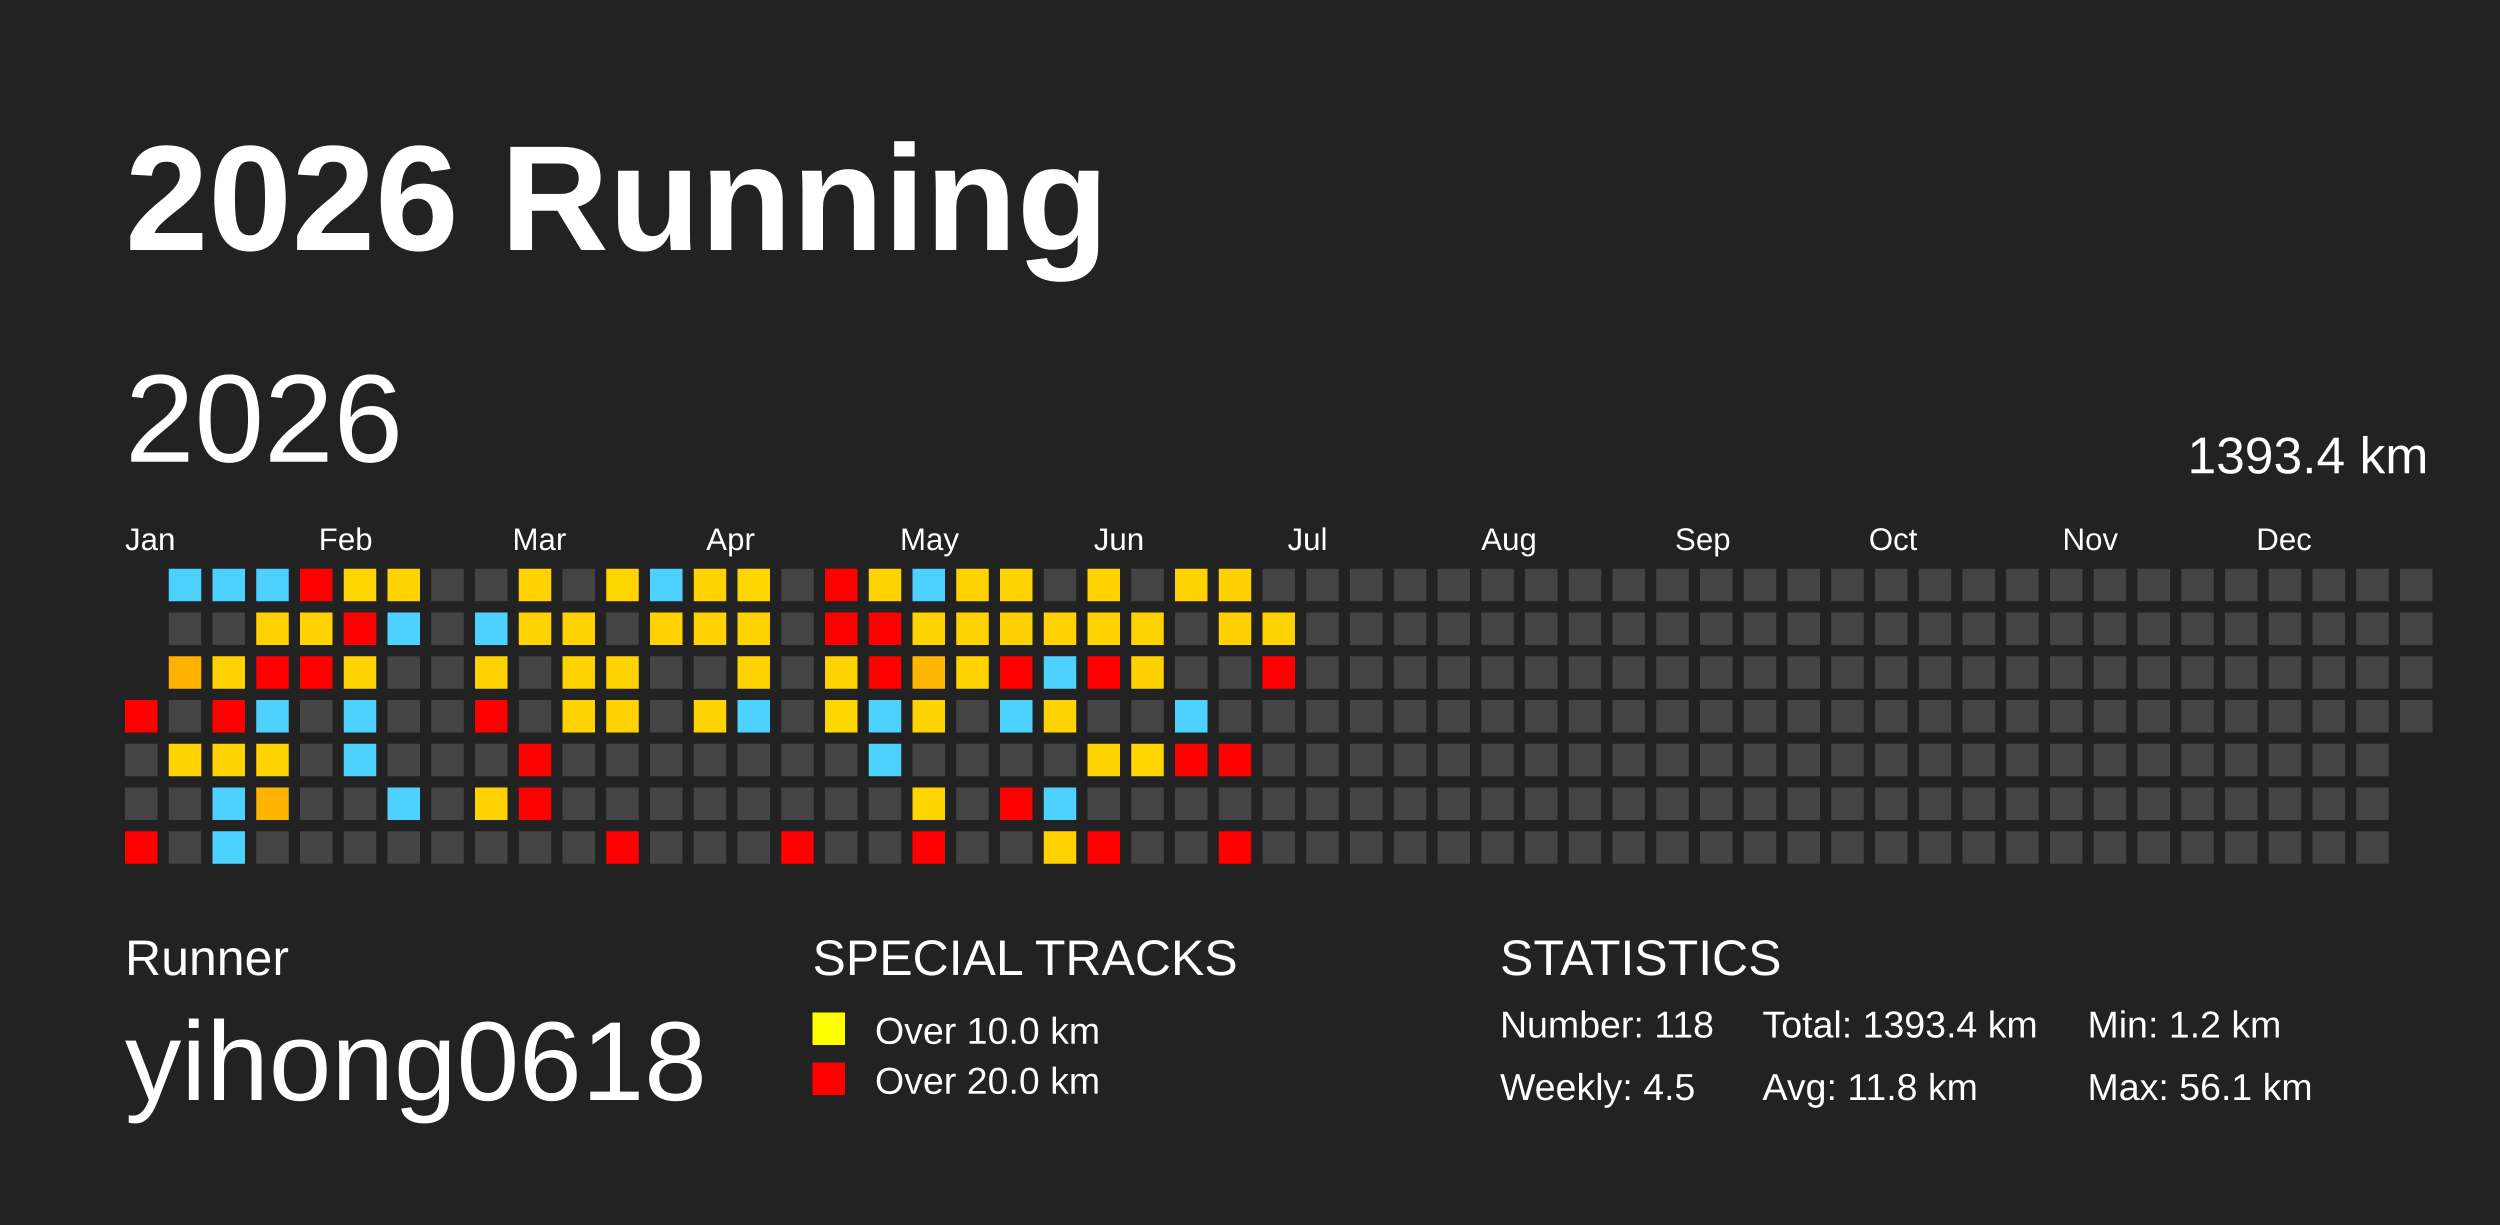
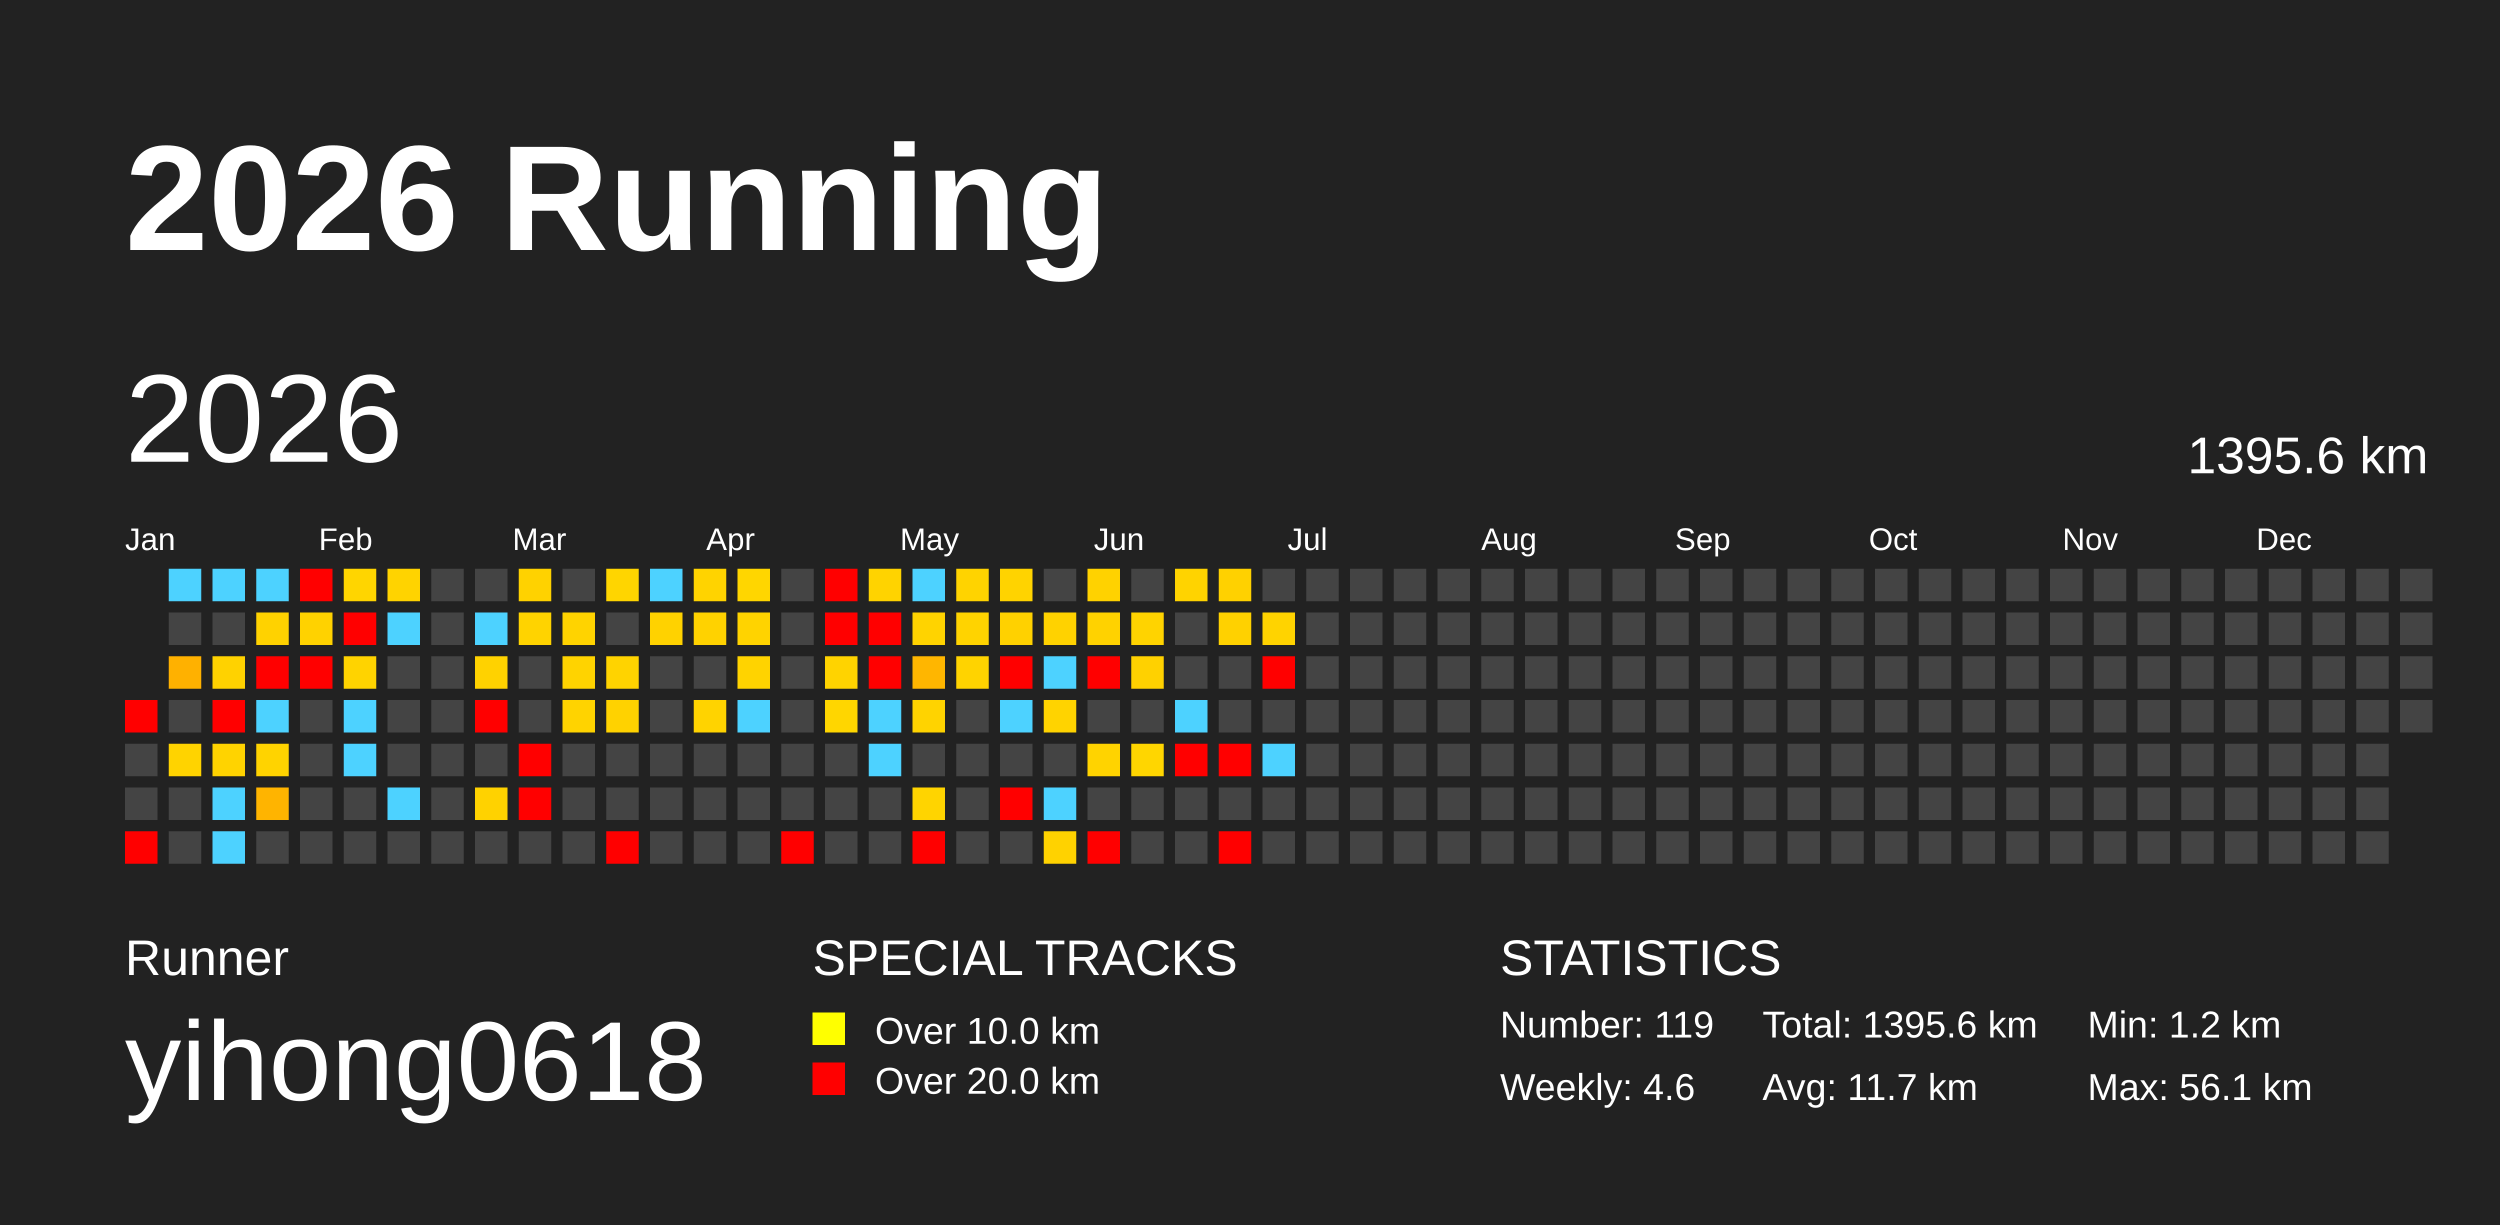
<svg xmlns="http://www.w3.org/2000/svg" baseProfile="full" height="98mm" version="1.1" viewBox="0,0,200,98" width="200mm">
  <defs />
  <rect fill="#222222" height="98" width="200" x="0" y="0" />
  <text fill="#FFFFFF" style="font-size:12px; font-family:Arial; font-weight:bold;" x="10" y="20">2026 Running</text>
  <text fill="#FFFFFF" style="font-size:4px; font-family:Arial" x="10" y="78">Runner</text>
  <text fill="#FFFFFF" style="font-size:9px; font-family:Arial" x="10" y="88">yihong0618</text>
  <text fill="#FFFFFF" style="font-size:4px; font-family:Arial" x="65" y="78">SPECIAL TRACKS</text>
  <rect fill="yellow" height="2.6" width="2.6" x="65" y="81" />
  <text fill="#FFFFFF" style="font-size:3px; font-family:Arial" x="70" y="83.5">Over 10.0 km</text>
  <rect fill="red" height="2.6" width="2.6" x="65" y="85" />
  <text fill="#FFFFFF" style="font-size:3px; font-family:Arial" x="70" y="87.5">Over 20.0 km</text>
  <text fill="#FFFFFF" style="font-size:4px; font-family:Arial" x="120" y="78">STATISTICS</text>
-   <text fill="#FFFFFF" style="font-size:3px; font-family:Arial" x="120" y="83">Number: 118</text>
-   <text fill="#FFFFFF" style="font-size:3px; font-family:Arial" x="120" y="88">Weekly: 4.5</text>
-   <text fill="#FFFFFF" style="font-size:3px; font-family:Arial" x="141" y="83">Total: 1393.4 km</text>
-   <text fill="#FFFFFF" style="font-size:3px; font-family:Arial" x="141" y="88">Avg: 11.8 km</text>
+   <text fill="#FFFFFF" style="font-size:3px; font-family:Arial" x="120" y="83">Number: 119</text>
+   <text fill="#FFFFFF" style="font-size:3px; font-family:Arial" x="120" y="88">Weekly: 4.6</text>
+   <text fill="#FFFFFF" style="font-size:3px; font-family:Arial" x="141" y="83">Total: 1395.6 km</text>
+   <text fill="#FFFFFF" style="font-size:3px; font-family:Arial" x="141" y="88">Avg: 11.7 km</text>
  <text fill="#FFFFFF" style="font-size:3px; font-family:Arial" x="167" y="83">Min: 1.2 km</text>
  <text fill="#FFFFFF" style="font-size:3px; font-family:Arial" x="167" y="88">Max: 56.1 km</text>
  <text dominant-baseline="hanging" fill="#FFFFFF" style="font-size:10.0px; font-family:Arial;" x="10" y="30">2026</text>
-   <text dominant-baseline="hanging" fill="#FFFFFF" style="font-size:4.125px; font-family:Arial;" x="175" y="35">1393.4 km</text>
+   <text dominant-baseline="hanging" fill="#FFFFFF" style="font-size:4.125px; font-family:Arial;" x="175" y="35">1395.6 km</text>
  <text fill="#FFFFFF" style="font-size:2.5px; font-family:Arial" x="10.0" y="44">Jan</text>
  <text fill="#FFFFFF" style="font-size:2.5px; font-family:Arial" x="25.5" y="44">Feb</text>
  <text fill="#FFFFFF" style="font-size:2.5px; font-family:Arial" x="41.0" y="44">Mar</text>
  <text fill="#FFFFFF" style="font-size:2.5px; font-family:Arial" x="56.5" y="44">Apr</text>
  <text fill="#FFFFFF" style="font-size:2.5px; font-family:Arial" x="72.0" y="44">May</text>
  <text fill="#FFFFFF" style="font-size:2.5px; font-family:Arial" x="87.5" y="44">Jun</text>
  <text fill="#FFFFFF" style="font-size:2.5px; font-family:Arial" x="103.0" y="44">Jul</text>
  <text fill="#FFFFFF" style="font-size:2.5px; font-family:Arial" x="118.5" y="44">Aug</text>
  <text fill="#FFFFFF" style="font-size:2.5px; font-family:Arial" x="134.0" y="44">Sep</text>
  <text fill="#FFFFFF" style="font-size:2.5px; font-family:Arial" x="149.5" y="44">Oct</text>
  <text fill="#FFFFFF" style="font-size:2.5px; font-family:Arial" x="165.0" y="44">Nov</text>
  <text fill="#FFFFFF" style="font-size:2.5px; font-family:Arial" x="180.5" y="44">Dec</text>
  <rect fill="red" height="2.6" width="2.6" x="10.0" y="56.0" />
  <rect fill="#444444" height="2.6" width="2.6" x="10.0" y="59.5" />
  <rect fill="#444444" height="2.6" width="2.6" x="10.0" y="63.0" />
  <rect fill="red" height="2.6" width="2.6" x="10.0" y="66.5" />
  <rect fill="#4dd2ff" height="2.6" width="2.6" x="13.5" y="45.5" />
  <rect fill="#444444" height="2.6" width="2.6" x="13.5" y="49.0" />
  <rect fill="#ffb100" height="2.6" width="2.6" x="13.5" y="52.5" />
  <rect fill="#444444" height="2.6" width="2.6" x="13.5" y="56.0" />
  <rect fill="#ffd300" height="2.6" width="2.6" x="13.5" y="59.5" />
  <rect fill="#444444" height="2.6" width="2.6" x="13.5" y="63.0" />
  <rect fill="#444444" height="2.6" width="2.6" x="13.5" y="66.5" />
  <rect fill="#4dd2ff" height="2.6" width="2.6" x="17.0" y="45.5" />
  <rect fill="#444444" height="2.6" width="2.6" x="17.0" y="49.0" />
  <rect fill="#ffd200" height="2.6" width="2.6" x="17.0" y="52.5" />
  <rect fill="red" height="2.6" width="2.6" x="17.0" y="56.0" />
  <rect fill="#ffd300" height="2.6" width="2.6" x="17.0" y="59.5" />
  <rect fill="#4dd2ff" height="2.6" width="2.6" x="17.0" y="63.0" />
  <rect fill="#4dd2ff" height="2.6" width="2.6" x="17.0" y="66.5" />
  <rect fill="#4dd2ff" height="2.6" width="2.6" x="20.5" y="45.5" />
  <rect fill="#ffd200" height="2.6" width="2.6" x="20.5" y="49.0" />
  <rect fill="red" height="2.6" width="2.6" x="20.5" y="52.5" />
  <rect fill="#4dd2ff" height="2.6" width="2.6" x="20.5" y="56.0" />
  <rect fill="#ffd300" height="2.6" width="2.6" x="20.5" y="59.5" />
  <rect fill="#ffb400" height="2.6" width="2.6" x="20.5" y="63.0" />
  <rect fill="#444444" height="2.6" width="2.6" x="20.5" y="66.5" />
  <rect fill="red" height="2.6" width="2.6" x="24.0" y="45.5" />
  <rect fill="#ffd200" height="2.6" width="2.6" x="24.0" y="49.0" />
  <rect fill="red" height="2.6" width="2.6" x="24.0" y="52.5" />
  <rect fill="#444444" height="2.6" width="2.6" x="24.0" y="56.0" />
  <rect fill="#444444" height="2.6" width="2.6" x="24.0" y="59.5" />
  <rect fill="#444444" height="2.6" width="2.6" x="24.0" y="63.0" />
  <rect fill="#444444" height="2.6" width="2.6" x="24.0" y="66.5" />
  <rect fill="#ffd500" height="2.6" width="2.6" x="27.5" y="45.5" />
  <rect fill="red" height="2.6" width="2.6" x="27.5" y="49.0" />
  <rect fill="#ffd300" height="2.6" width="2.6" x="27.5" y="52.5" />
  <rect fill="#4dd2ff" height="2.6" width="2.6" x="27.5" y="56.0" />
  <rect fill="#4dd2ff" height="2.6" width="2.6" x="27.5" y="59.5" />
  <rect fill="#444444" height="2.6" width="2.6" x="27.5" y="63.0" />
  <rect fill="#444444" height="2.6" width="2.6" x="27.5" y="66.5" />
  <rect fill="#ffd300" height="2.6" width="2.6" x="31.0" y="45.5" />
  <rect fill="#4dd2ff" height="2.6" width="2.6" x="31.0" y="49.0" />
  <rect fill="#444444" height="2.6" width="2.6" x="31.0" y="52.5" />
  <rect fill="#444444" height="2.6" width="2.6" x="31.0" y="56.0" />
  <rect fill="#444444" height="2.6" width="2.6" x="31.0" y="59.5" />
  <rect fill="#4dd2ff" height="2.6" width="2.6" x="31.0" y="63.0" />
  <rect fill="#444444" height="2.6" width="2.6" x="31.0" y="66.5" />
  <rect fill="#444444" height="2.6" width="2.6" x="34.5" y="45.5" />
  <rect fill="#444444" height="2.6" width="2.6" x="34.5" y="49.0" />
  <rect fill="#444444" height="2.6" width="2.6" x="34.5" y="52.5" />
  <rect fill="#444444" height="2.6" width="2.6" x="34.5" y="56.0" />
  <rect fill="#444444" height="2.6" width="2.6" x="34.5" y="59.5" />
  <rect fill="#444444" height="2.6" width="2.6" x="34.5" y="63.0" />
  <rect fill="#444444" height="2.6" width="2.6" x="34.5" y="66.5" />
  <rect fill="#444444" height="2.6" width="2.6" x="38.0" y="45.5" />
  <rect fill="#4dd2ff" height="2.6" width="2.6" x="38.0" y="49.0" />
  <rect fill="#ffd200" height="2.6" width="2.6" x="38.0" y="52.5" />
  <rect fill="red" height="2.6" width="2.6" x="38.0" y="56.0" />
  <rect fill="#444444" height="2.6" width="2.6" x="38.0" y="59.5" />
  <rect fill="#ffd200" height="2.6" width="2.6" x="38.0" y="63.0" />
  <rect fill="#444444" height="2.6" width="2.6" x="38.0" y="66.5" />
  <rect fill="#ffd200" height="2.6" width="2.6" x="41.5" y="45.5" />
  <rect fill="#ffd300" height="2.6" width="2.6" x="41.5" y="49.0" />
  <rect fill="#444444" height="2.6" width="2.6" x="41.5" y="52.5" />
  <rect fill="#444444" height="2.6" width="2.6" x="41.5" y="56.0" />
  <rect fill="red" height="2.6" width="2.6" x="41.5" y="59.5" />
  <rect fill="red" height="2.6" width="2.6" x="41.5" y="63.0" />
  <rect fill="#444444" height="2.6" width="2.6" x="41.5" y="66.5" />
  <rect fill="#444444" height="2.6" width="2.6" x="45.0" y="45.5" />
  <rect fill="#ffd300" height="2.6" width="2.6" x="45.0" y="49.0" />
  <rect fill="#ffd300" height="2.6" width="2.6" x="45.0" y="52.5" />
  <rect fill="#ffd300" height="2.6" width="2.6" x="45.0" y="56.0" />
  <rect fill="#444444" height="2.6" width="2.6" x="45.0" y="59.5" />
  <rect fill="#444444" height="2.6" width="2.6" x="45.0" y="63.0" />
  <rect fill="#444444" height="2.6" width="2.6" x="45.0" y="66.5" />
  <rect fill="#ffd500" height="2.6" width="2.6" x="48.5" y="45.5" />
  <rect fill="#444444" height="2.6" width="2.6" x="48.5" y="49.0" />
  <rect fill="#ffd300" height="2.6" width="2.6" x="48.5" y="52.5" />
  <rect fill="#ffd200" height="2.6" width="2.6" x="48.5" y="56.0" />
  <rect fill="#444444" height="2.6" width="2.6" x="48.5" y="59.5" />
  <rect fill="#444444" height="2.6" width="2.6" x="48.5" y="63.0" />
  <rect fill="red" height="2.6" width="2.6" x="48.5" y="66.5" />
  <rect fill="#4dd2ff" height="2.6" width="2.6" x="52.0" y="45.5" />
  <rect fill="#ffd200" height="2.6" width="2.6" x="52.0" y="49.0" />
  <rect fill="#444444" height="2.6" width="2.6" x="52.0" y="52.5" />
  <rect fill="#444444" height="2.6" width="2.6" x="52.0" y="56.0" />
  <rect fill="#444444" height="2.6" width="2.6" x="52.0" y="59.5" />
  <rect fill="#444444" height="2.6" width="2.6" x="52.0" y="63.0" />
  <rect fill="#444444" height="2.6" width="2.6" x="52.0" y="66.5" />
  <rect fill="#ffd300" height="2.6" width="2.6" x="55.5" y="45.5" />
  <rect fill="#ffd200" height="2.6" width="2.6" x="55.5" y="49.0" />
  <rect fill="#444444" height="2.6" width="2.6" x="55.5" y="52.5" />
  <rect fill="#ffd300" height="2.6" width="2.6" x="55.5" y="56.0" />
  <rect fill="#444444" height="2.6" width="2.6" x="55.5" y="59.5" />
  <rect fill="#444444" height="2.6" width="2.6" x="55.5" y="63.0" />
  <rect fill="#444444" height="2.6" width="2.6" x="55.5" y="66.5" />
  <rect fill="#ffd600" height="2.6" width="2.6" x="59.0" y="45.5" />
  <rect fill="#ffd300" height="2.6" width="2.6" x="59.0" y="49.0" />
  <rect fill="#ffd300" height="2.6" width="2.6" x="59.0" y="52.5" />
  <rect fill="#4dd2ff" height="2.6" width="2.6" x="59.0" y="56.0" />
  <rect fill="#444444" height="2.6" width="2.6" x="59.0" y="59.5" />
  <rect fill="#444444" height="2.6" width="2.6" x="59.0" y="63.0" />
  <rect fill="#444444" height="2.6" width="2.6" x="59.0" y="66.5" />
  <rect fill="#444444" height="2.6" width="2.6" x="62.5" y="45.5" />
  <rect fill="#444444" height="2.6" width="2.6" x="62.5" y="49.0" />
  <rect fill="#444444" height="2.6" width="2.6" x="62.5" y="52.5" />
  <rect fill="#444444" height="2.6" width="2.6" x="62.5" y="56.0" />
  <rect fill="#444444" height="2.6" width="2.6" x="62.5" y="59.5" />
  <rect fill="#444444" height="2.6" width="2.6" x="62.5" y="63.0" />
  <rect fill="red" height="2.6" width="2.6" x="62.5" y="66.5" />
  <rect fill="red" height="2.6" width="2.6" x="66.0" y="45.5" />
  <rect fill="red" height="2.6" width="2.6" x="66.0" y="49.0" />
  <rect fill="#ffd300" height="2.6" width="2.6" x="66.0" y="52.5" />
  <rect fill="#ffd600" height="2.6" width="2.6" x="66.0" y="56.0" />
  <rect fill="#444444" height="2.6" width="2.6" x="66.0" y="59.5" />
  <rect fill="#444444" height="2.6" width="2.6" x="66.0" y="63.0" />
  <rect fill="#444444" height="2.6" width="2.6" x="66.0" y="66.5" />
  <rect fill="#ffd300" height="2.6" width="2.6" x="69.5" y="45.5" />
  <rect fill="red" height="2.6" width="2.6" x="69.5" y="49.0" />
  <rect fill="red" height="2.6" width="2.6" x="69.5" y="52.5" />
  <rect fill="#4dd2ff" height="2.6" width="2.6" x="69.5" y="56.0" />
  <rect fill="#4dd2ff" height="2.6" width="2.6" x="69.5" y="59.5" />
  <rect fill="#444444" height="2.6" width="2.6" x="69.5" y="63.0" />
  <rect fill="#444444" height="2.6" width="2.6" x="69.5" y="66.5" />
  <rect fill="#4dd2ff" height="2.6" width="2.6" x="73.0" y="45.5" />
  <rect fill="#ffd300" height="2.6" width="2.6" x="73.0" y="49.0" />
  <rect fill="#ffb600" height="2.6" width="2.6" x="73.0" y="52.5" />
  <rect fill="#ffd300" height="2.6" width="2.6" x="73.0" y="56.0" />
  <rect fill="#444444" height="2.6" width="2.6" x="73.0" y="59.5" />
  <rect fill="#ffd400" height="2.6" width="2.6" x="73.0" y="63.0" />
  <rect fill="red" height="2.6" width="2.6" x="73.0" y="66.5" />
  <rect fill="#ffd300" height="2.6" width="2.6" x="76.5" y="45.5" />
  <rect fill="#ffd300" height="2.6" width="2.6" x="76.5" y="49.0" />
  <rect fill="#ffd300" height="2.6" width="2.6" x="76.5" y="52.5" />
  <rect fill="#444444" height="2.6" width="2.6" x="76.5" y="56.0" />
  <rect fill="#444444" height="2.6" width="2.6" x="76.5" y="59.5" />
  <rect fill="#444444" height="2.6" width="2.6" x="76.5" y="63.0" />
  <rect fill="#444444" height="2.6" width="2.6" x="76.5" y="66.5" />
  <rect fill="#ffd300" height="2.6" width="2.6" x="80.0" y="45.5" />
  <rect fill="#ffd100" height="2.6" width="2.6" x="80.0" y="49.0" />
  <rect fill="red" height="2.6" width="2.6" x="80.0" y="52.5" />
  <rect fill="#4dd2ff" height="2.6" width="2.6" x="80.0" y="56.0" />
  <rect fill="#444444" height="2.6" width="2.6" x="80.0" y="59.5" />
  <rect fill="red" height="2.6" width="2.6" x="80.0" y="63.0" />
  <rect fill="#444444" height="2.6" width="2.6" x="80.0" y="66.5" />
  <rect fill="#444444" height="2.6" width="2.6" x="83.5" y="45.5" />
  <rect fill="#ffd200" height="2.6" width="2.6" x="83.5" y="49.0" />
  <rect fill="#4dd2ff" height="2.6" width="2.6" x="83.5" y="52.5" />
  <rect fill="#ffd300" height="2.6" width="2.6" x="83.5" y="56.0" />
  <rect fill="#444444" height="2.6" width="2.6" x="83.5" y="59.5" />
  <rect fill="#4dd2ff" height="2.6" width="2.6" x="83.5" y="63.0" />
  <rect fill="#ffd200" height="2.6" width="2.6" x="83.5" y="66.5" />
  <rect fill="#ffd200" height="2.6" width="2.6" x="87.0" y="45.5" />
  <rect fill="#ffd200" height="2.6" width="2.6" x="87.0" y="49.0" />
  <rect fill="red" height="2.6" width="2.6" x="87.0" y="52.5" />
  <rect fill="#444444" height="2.6" width="2.6" x="87.0" y="56.0" />
  <rect fill="#ffd300" height="2.6" width="2.6" x="87.0" y="59.5" />
  <rect fill="#444444" height="2.6" width="2.6" x="87.0" y="63.0" />
  <rect fill="red" height="2.6" width="2.6" x="87.0" y="66.5" />
  <rect fill="#444444" height="2.6" width="2.6" x="90.5" y="45.5" />
  <rect fill="#ffd300" height="2.6" width="2.6" x="90.5" y="49.0" />
  <rect fill="#ffd100" height="2.6" width="2.6" x="90.5" y="52.5" />
  <rect fill="#444444" height="2.6" width="2.6" x="90.5" y="56.0" />
  <rect fill="#ffd600" height="2.6" width="2.6" x="90.5" y="59.5" />
  <rect fill="#444444" height="2.6" width="2.6" x="90.5" y="63.0" />
  <rect fill="#444444" height="2.6" width="2.6" x="90.5" y="66.5" />
  <rect fill="#ffd300" height="2.6" width="2.6" x="94.0" y="45.5" />
  <rect fill="#444444" height="2.6" width="2.6" x="94.0" y="49.0" />
  <rect fill="#444444" height="2.6" width="2.6" x="94.0" y="52.5" />
  <rect fill="#4dd2ff" height="2.6" width="2.6" x="94.0" y="56.0" />
  <rect fill="red" height="2.6" width="2.6" x="94.0" y="59.5" />
  <rect fill="#444444" height="2.6" width="2.6" x="94.0" y="63.0" />
  <rect fill="#444444" height="2.6" width="2.6" x="94.0" y="66.5" />
  <rect fill="#ffd100" height="2.6" width="2.6" x="97.5" y="45.5" />
  <rect fill="#ffd100" height="2.6" width="2.6" x="97.5" y="49.0" />
  <rect fill="#444444" height="2.6" width="2.6" x="97.5" y="52.5" />
  <rect fill="#444444" height="2.6" width="2.6" x="97.5" y="56.0" />
  <rect fill="red" height="2.6" width="2.6" x="97.5" y="59.5" />
  <rect fill="#444444" height="2.6" width="2.6" x="97.5" y="63.0" />
  <rect fill="red" height="2.6" width="2.6" x="97.5" y="66.5" />
  <rect fill="#444444" height="2.6" width="2.6" x="101.0" y="45.5" />
  <rect fill="#ffd300" height="2.6" width="2.6" x="101.0" y="49.0" />
  <rect fill="red" height="2.6" width="2.6" x="101.0" y="52.5" />
  <rect fill="#444444" height="2.6" width="2.6" x="101.0" y="56.0" />
-   <rect fill="#444444" height="2.6" width="2.6" x="101.0" y="59.5" />
+   <rect fill="#4dd2ff" height="2.6" width="2.6" x="101.0" y="59.5" />
  <rect fill="#444444" height="2.6" width="2.6" x="101.0" y="63.0" />
  <rect fill="#444444" height="2.6" width="2.6" x="101.0" y="66.5" />
  <rect fill="#444444" height="2.6" width="2.6" x="104.5" y="45.5" />
  <rect fill="#444444" height="2.6" width="2.6" x="104.5" y="49.0" />
  <rect fill="#444444" height="2.6" width="2.6" x="104.5" y="52.5" />
  <rect fill="#444444" height="2.6" width="2.6" x="104.5" y="56.0" />
  <rect fill="#444444" height="2.6" width="2.6" x="104.5" y="59.5" />
  <rect fill="#444444" height="2.6" width="2.6" x="104.5" y="63.0" />
  <rect fill="#444444" height="2.6" width="2.6" x="104.5" y="66.5" />
  <rect fill="#444444" height="2.6" width="2.6" x="108.0" y="45.5" />
  <rect fill="#444444" height="2.6" width="2.6" x="108.0" y="49.0" />
  <rect fill="#444444" height="2.6" width="2.6" x="108.0" y="52.5" />
  <rect fill="#444444" height="2.6" width="2.6" x="108.0" y="56.0" />
  <rect fill="#444444" height="2.6" width="2.6" x="108.0" y="59.5" />
  <rect fill="#444444" height="2.6" width="2.6" x="108.0" y="63.0" />
  <rect fill="#444444" height="2.6" width="2.6" x="108.0" y="66.5" />
  <rect fill="#444444" height="2.6" width="2.6" x="111.5" y="45.5" />
  <rect fill="#444444" height="2.6" width="2.6" x="111.5" y="49.0" />
  <rect fill="#444444" height="2.6" width="2.6" x="111.5" y="52.5" />
  <rect fill="#444444" height="2.6" width="2.6" x="111.5" y="56.0" />
  <rect fill="#444444" height="2.6" width="2.6" x="111.5" y="59.5" />
  <rect fill="#444444" height="2.6" width="2.6" x="111.5" y="63.0" />
  <rect fill="#444444" height="2.6" width="2.6" x="111.5" y="66.5" />
  <rect fill="#444444" height="2.6" width="2.6" x="115.0" y="45.5" />
  <rect fill="#444444" height="2.6" width="2.6" x="115.0" y="49.0" />
  <rect fill="#444444" height="2.6" width="2.6" x="115.0" y="52.5" />
  <rect fill="#444444" height="2.6" width="2.6" x="115.0" y="56.0" />
  <rect fill="#444444" height="2.6" width="2.6" x="115.0" y="59.5" />
  <rect fill="#444444" height="2.6" width="2.6" x="115.0" y="63.0" />
  <rect fill="#444444" height="2.6" width="2.6" x="115.0" y="66.5" />
  <rect fill="#444444" height="2.6" width="2.6" x="118.5" y="45.5" />
  <rect fill="#444444" height="2.6" width="2.6" x="118.5" y="49.0" />
  <rect fill="#444444" height="2.6" width="2.6" x="118.5" y="52.5" />
  <rect fill="#444444" height="2.6" width="2.6" x="118.5" y="56.0" />
  <rect fill="#444444" height="2.6" width="2.6" x="118.5" y="59.5" />
  <rect fill="#444444" height="2.6" width="2.6" x="118.5" y="63.0" />
  <rect fill="#444444" height="2.6" width="2.6" x="118.5" y="66.5" />
  <rect fill="#444444" height="2.6" width="2.6" x="122.0" y="45.5" />
  <rect fill="#444444" height="2.6" width="2.6" x="122.0" y="49.0" />
  <rect fill="#444444" height="2.6" width="2.6" x="122.0" y="52.5" />
  <rect fill="#444444" height="2.6" width="2.6" x="122.0" y="56.0" />
  <rect fill="#444444" height="2.6" width="2.6" x="122.0" y="59.5" />
  <rect fill="#444444" height="2.6" width="2.6" x="122.0" y="63.0" />
  <rect fill="#444444" height="2.6" width="2.6" x="122.0" y="66.5" />
  <rect fill="#444444" height="2.6" width="2.6" x="125.5" y="45.5" />
  <rect fill="#444444" height="2.6" width="2.6" x="125.5" y="49.0" />
  <rect fill="#444444" height="2.6" width="2.6" x="125.5" y="52.5" />
  <rect fill="#444444" height="2.6" width="2.6" x="125.5" y="56.0" />
  <rect fill="#444444" height="2.6" width="2.6" x="125.5" y="59.5" />
  <rect fill="#444444" height="2.6" width="2.6" x="125.5" y="63.0" />
  <rect fill="#444444" height="2.6" width="2.6" x="125.5" y="66.5" />
  <rect fill="#444444" height="2.6" width="2.6" x="129.0" y="45.5" />
  <rect fill="#444444" height="2.6" width="2.6" x="129.0" y="49.0" />
  <rect fill="#444444" height="2.6" width="2.6" x="129.0" y="52.5" />
  <rect fill="#444444" height="2.6" width="2.6" x="129.0" y="56.0" />
  <rect fill="#444444" height="2.6" width="2.6" x="129.0" y="59.5" />
  <rect fill="#444444" height="2.6" width="2.6" x="129.0" y="63.0" />
  <rect fill="#444444" height="2.6" width="2.6" x="129.0" y="66.5" />
  <rect fill="#444444" height="2.6" width="2.6" x="132.5" y="45.5" />
  <rect fill="#444444" height="2.6" width="2.6" x="132.5" y="49.0" />
  <rect fill="#444444" height="2.6" width="2.6" x="132.5" y="52.5" />
  <rect fill="#444444" height="2.6" width="2.6" x="132.5" y="56.0" />
  <rect fill="#444444" height="2.6" width="2.6" x="132.5" y="59.5" />
  <rect fill="#444444" height="2.6" width="2.6" x="132.5" y="63.0" />
  <rect fill="#444444" height="2.6" width="2.6" x="132.5" y="66.5" />
  <rect fill="#444444" height="2.6" width="2.6" x="136.0" y="45.5" />
  <rect fill="#444444" height="2.6" width="2.6" x="136.0" y="49.0" />
  <rect fill="#444444" height="2.6" width="2.6" x="136.0" y="52.5" />
  <rect fill="#444444" height="2.6" width="2.6" x="136.0" y="56.0" />
  <rect fill="#444444" height="2.6" width="2.6" x="136.0" y="59.5" />
  <rect fill="#444444" height="2.6" width="2.6" x="136.0" y="63.0" />
  <rect fill="#444444" height="2.6" width="2.6" x="136.0" y="66.5" />
  <rect fill="#444444" height="2.6" width="2.6" x="139.5" y="45.5" />
  <rect fill="#444444" height="2.6" width="2.6" x="139.5" y="49.0" />
  <rect fill="#444444" height="2.6" width="2.6" x="139.5" y="52.5" />
  <rect fill="#444444" height="2.6" width="2.6" x="139.5" y="56.0" />
  <rect fill="#444444" height="2.6" width="2.6" x="139.5" y="59.5" />
  <rect fill="#444444" height="2.6" width="2.6" x="139.5" y="63.0" />
  <rect fill="#444444" height="2.6" width="2.6" x="139.5" y="66.5" />
  <rect fill="#444444" height="2.6" width="2.6" x="143.0" y="45.5" />
  <rect fill="#444444" height="2.6" width="2.6" x="143.0" y="49.0" />
  <rect fill="#444444" height="2.6" width="2.6" x="143.0" y="52.5" />
  <rect fill="#444444" height="2.6" width="2.6" x="143.0" y="56.0" />
  <rect fill="#444444" height="2.6" width="2.6" x="143.0" y="59.5" />
  <rect fill="#444444" height="2.6" width="2.6" x="143.0" y="63.0" />
  <rect fill="#444444" height="2.6" width="2.6" x="143.0" y="66.5" />
  <rect fill="#444444" height="2.6" width="2.6" x="146.5" y="45.5" />
  <rect fill="#444444" height="2.6" width="2.6" x="146.5" y="49.0" />
  <rect fill="#444444" height="2.6" width="2.6" x="146.5" y="52.5" />
  <rect fill="#444444" height="2.6" width="2.6" x="146.5" y="56.0" />
  <rect fill="#444444" height="2.6" width="2.6" x="146.5" y="59.5" />
  <rect fill="#444444" height="2.6" width="2.6" x="146.5" y="63.0" />
  <rect fill="#444444" height="2.6" width="2.6" x="146.5" y="66.5" />
  <rect fill="#444444" height="2.6" width="2.6" x="150.0" y="45.5" />
  <rect fill="#444444" height="2.6" width="2.6" x="150.0" y="49.0" />
  <rect fill="#444444" height="2.6" width="2.6" x="150.0" y="52.5" />
  <rect fill="#444444" height="2.6" width="2.6" x="150.0" y="56.0" />
  <rect fill="#444444" height="2.6" width="2.6" x="150.0" y="59.5" />
  <rect fill="#444444" height="2.6" width="2.6" x="150.0" y="63.0" />
  <rect fill="#444444" height="2.6" width="2.6" x="150.0" y="66.5" />
  <rect fill="#444444" height="2.6" width="2.6" x="153.5" y="45.5" />
  <rect fill="#444444" height="2.6" width="2.6" x="153.5" y="49.0" />
  <rect fill="#444444" height="2.6" width="2.6" x="153.5" y="52.5" />
  <rect fill="#444444" height="2.6" width="2.6" x="153.5" y="56.0" />
  <rect fill="#444444" height="2.6" width="2.6" x="153.5" y="59.5" />
  <rect fill="#444444" height="2.6" width="2.6" x="153.5" y="63.0" />
  <rect fill="#444444" height="2.6" width="2.6" x="153.5" y="66.5" />
  <rect fill="#444444" height="2.6" width="2.6" x="157.0" y="45.5" />
  <rect fill="#444444" height="2.6" width="2.6" x="157.0" y="49.0" />
  <rect fill="#444444" height="2.6" width="2.6" x="157.0" y="52.5" />
  <rect fill="#444444" height="2.6" width="2.6" x="157.0" y="56.0" />
  <rect fill="#444444" height="2.6" width="2.6" x="157.0" y="59.5" />
  <rect fill="#444444" height="2.6" width="2.6" x="157.0" y="63.0" />
  <rect fill="#444444" height="2.6" width="2.6" x="157.0" y="66.5" />
  <rect fill="#444444" height="2.6" width="2.6" x="160.5" y="45.5" />
  <rect fill="#444444" height="2.6" width="2.6" x="160.5" y="49.0" />
  <rect fill="#444444" height="2.6" width="2.6" x="160.5" y="52.5" />
  <rect fill="#444444" height="2.6" width="2.6" x="160.5" y="56.0" />
  <rect fill="#444444" height="2.6" width="2.6" x="160.5" y="59.5" />
  <rect fill="#444444" height="2.6" width="2.6" x="160.5" y="63.0" />
  <rect fill="#444444" height="2.6" width="2.6" x="160.5" y="66.5" />
  <rect fill="#444444" height="2.6" width="2.6" x="164.0" y="45.5" />
  <rect fill="#444444" height="2.6" width="2.6" x="164.0" y="49.0" />
  <rect fill="#444444" height="2.6" width="2.6" x="164.0" y="52.5" />
  <rect fill="#444444" height="2.6" width="2.6" x="164.0" y="56.0" />
  <rect fill="#444444" height="2.6" width="2.6" x="164.0" y="59.5" />
  <rect fill="#444444" height="2.6" width="2.6" x="164.0" y="63.0" />
  <rect fill="#444444" height="2.6" width="2.6" x="164.0" y="66.5" />
  <rect fill="#444444" height="2.6" width="2.6" x="167.5" y="45.5" />
  <rect fill="#444444" height="2.6" width="2.6" x="167.5" y="49.0" />
  <rect fill="#444444" height="2.6" width="2.6" x="167.5" y="52.5" />
  <rect fill="#444444" height="2.6" width="2.6" x="167.5" y="56.0" />
  <rect fill="#444444" height="2.6" width="2.6" x="167.5" y="59.5" />
  <rect fill="#444444" height="2.6" width="2.6" x="167.5" y="63.0" />
  <rect fill="#444444" height="2.6" width="2.6" x="167.5" y="66.5" />
  <rect fill="#444444" height="2.6" width="2.6" x="171.0" y="45.5" />
  <rect fill="#444444" height="2.6" width="2.6" x="171.0" y="49.0" />
  <rect fill="#444444" height="2.6" width="2.6" x="171.0" y="52.5" />
  <rect fill="#444444" height="2.6" width="2.6" x="171.0" y="56.0" />
  <rect fill="#444444" height="2.6" width="2.6" x="171.0" y="59.5" />
  <rect fill="#444444" height="2.6" width="2.6" x="171.0" y="63.0" />
  <rect fill="#444444" height="2.6" width="2.6" x="171.0" y="66.5" />
  <rect fill="#444444" height="2.6" width="2.6" x="174.5" y="45.5" />
  <rect fill="#444444" height="2.6" width="2.6" x="174.5" y="49.0" />
  <rect fill="#444444" height="2.6" width="2.6" x="174.5" y="52.5" />
  <rect fill="#444444" height="2.6" width="2.6" x="174.5" y="56.0" />
  <rect fill="#444444" height="2.6" width="2.6" x="174.5" y="59.5" />
  <rect fill="#444444" height="2.6" width="2.6" x="174.5" y="63.0" />
  <rect fill="#444444" height="2.6" width="2.6" x="174.5" y="66.5" />
  <rect fill="#444444" height="2.6" width="2.6" x="178.0" y="45.5" />
  <rect fill="#444444" height="2.6" width="2.6" x="178.0" y="49.0" />
  <rect fill="#444444" height="2.6" width="2.6" x="178.0" y="52.5" />
  <rect fill="#444444" height="2.6" width="2.6" x="178.0" y="56.0" />
  <rect fill="#444444" height="2.6" width="2.6" x="178.0" y="59.5" />
  <rect fill="#444444" height="2.6" width="2.6" x="178.0" y="63.0" />
  <rect fill="#444444" height="2.6" width="2.6" x="178.0" y="66.5" />
  <rect fill="#444444" height="2.6" width="2.6" x="181.5" y="45.5" />
  <rect fill="#444444" height="2.6" width="2.6" x="181.5" y="49.0" />
  <rect fill="#444444" height="2.6" width="2.6" x="181.5" y="52.5" />
  <rect fill="#444444" height="2.6" width="2.6" x="181.5" y="56.0" />
  <rect fill="#444444" height="2.6" width="2.6" x="181.5" y="59.5" />
  <rect fill="#444444" height="2.6" width="2.6" x="181.5" y="63.0" />
  <rect fill="#444444" height="2.6" width="2.6" x="181.5" y="66.5" />
  <rect fill="#444444" height="2.6" width="2.6" x="185.0" y="45.5" />
  <rect fill="#444444" height="2.6" width="2.6" x="185.0" y="49.0" />
  <rect fill="#444444" height="2.6" width="2.6" x="185.0" y="52.5" />
  <rect fill="#444444" height="2.6" width="2.6" x="185.0" y="56.0" />
  <rect fill="#444444" height="2.6" width="2.6" x="185.0" y="59.5" />
  <rect fill="#444444" height="2.6" width="2.6" x="185.0" y="63.0" />
  <rect fill="#444444" height="2.6" width="2.6" x="185.0" y="66.5" />
  <rect fill="#444444" height="2.6" width="2.6" x="188.5" y="45.5" />
  <rect fill="#444444" height="2.6" width="2.6" x="188.5" y="49.0" />
  <rect fill="#444444" height="2.6" width="2.6" x="188.5" y="52.5" />
  <rect fill="#444444" height="2.6" width="2.6" x="188.5" y="56.0" />
  <rect fill="#444444" height="2.6" width="2.6" x="188.5" y="59.5" />
  <rect fill="#444444" height="2.6" width="2.6" x="188.5" y="63.0" />
  <rect fill="#444444" height="2.6" width="2.6" x="188.5" y="66.5" />
  <rect fill="#444444" height="2.6" width="2.6" x="192.0" y="45.5" />
  <rect fill="#444444" height="2.6" width="2.6" x="192.0" y="49.0" />
  <rect fill="#444444" height="2.6" width="2.6" x="192.0" y="52.5" />
  <rect fill="#444444" height="2.6" width="2.6" x="192.0" y="56.0" />
</svg>
